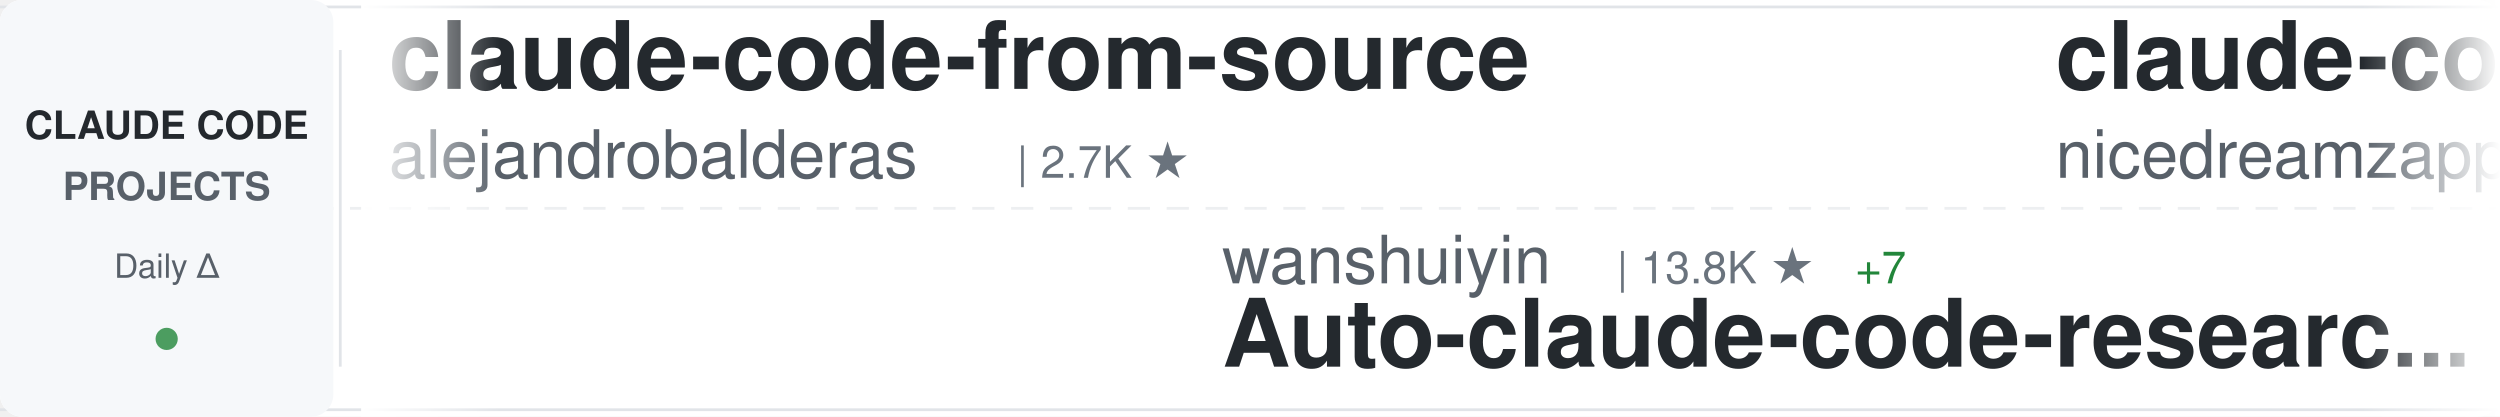
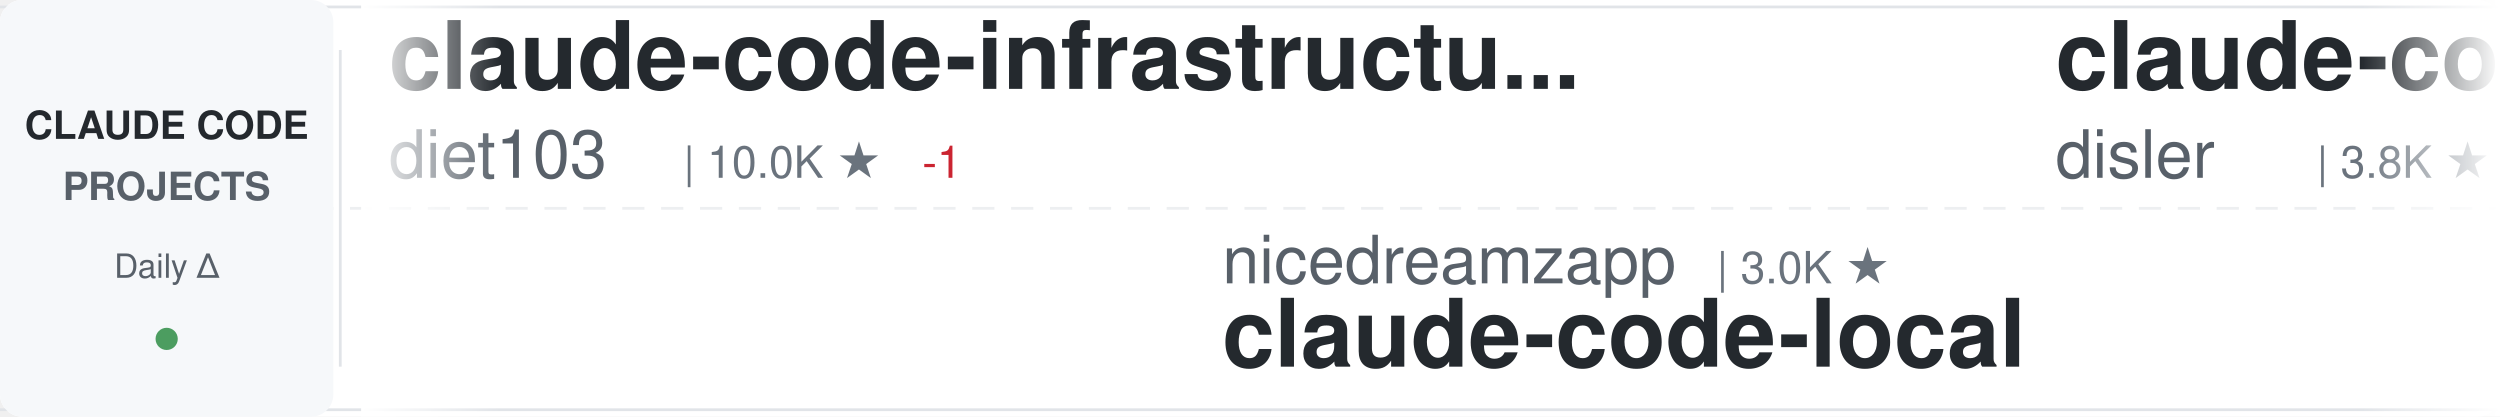
<svg xmlns="http://www.w3.org/2000/svg" width="900" height="150">
  <defs>
    <linearGradient id="awesomeLeftFade" x1="0%" y1="0%" x2="100%" y2="0%">
      <stop offset="0%" style="stop-color:#ffffff;stop-opacity:1" />
      <stop offset="100%" style="stop-color:#ffffff;stop-opacity:0" />
    </linearGradient>
    <linearGradient id="awesomeRightFade" x1="0%" y1="0%" x2="100%" y2="0%">
      <stop offset="0%" style="stop-color:#ffffff;stop-opacity:0" />
      <stop offset="100%" style="stop-color:#ffffff;stop-opacity:1" />
    </linearGradient>
  </defs>
  <rect width="900" height="150" fill="#ffffff" rx="8" />
  <rect x="0" y="2" width="900" height="1" fill="#e1e4e8" />
  <rect x="0" y="147" width="900" height="1" fill="#e1e4e8" />
  <line x1="0" y1="75" x2="900" y2="75" stroke="#e1e4e8" stroke-width="1" stroke-dasharray="8 6" opacity="0.6" />
  <rect x="0" y="0" width="120" height="150" fill="#f6f8fa" rx="8" />
  <text x="60" y="50" font-family="-apple-system, BlinkMacSystemFont, 'Segoe UI', Helvetica, Arial, sans-serif" font-size="14" font-weight="600" fill="#24292e" text-anchor="middle">CLAUDE CODE</text>
  <text x="60" y="72" font-family="-apple-system, BlinkMacSystemFont, 'Segoe UI', Helvetica, Arial, sans-serif" font-size="14" font-weight="600" fill="#586069" text-anchor="middle">PROJECTS</text>
  <text x="60" y="100" font-family="-apple-system, BlinkMacSystemFont, 'Segoe UI', Helvetica, Arial, sans-serif" font-size="12" font-weight="500" fill="#586069" text-anchor="middle">Daily Δ</text>
  <circle cx="60" cy="122" r="4" fill="#22863a" opacity="0.8" />
  <rect x="122" y="18" width="1" height="114" fill="#e1e4e8" />
  <clipPath id="awesomeTickerClip">
    <rect x="130" y="0" width="770" height="150" />
  </clipPath>
  <g clip-path="url(#awesomeTickerClip)">
    <g id="awesomeTickerItems">
      <animateTransform attributeName="transform" attributeType="XML" type="translate" from="0 0" to="-3000 0" dur="54s" repeatCount="indefinite" />
      <g transform="translate(0, 0)">
-         <text x="140" y="32" font-family="-apple-system, BlinkMacSystemFont, 'Segoe UI', Helvetica, Arial, sans-serif" font-size="34" font-weight="600" fill="#24292e">claude-code-from-source</text>
-         <text x="140" y="64" font-family="-apple-system, BlinkMacSystemFont, 'Segoe UI', Helvetica, Arial, sans-serif" font-size="24" font-weight="400" fill="#586069">alejandrobalderas</text>
-         <text x="366" y="64" font-family="-apple-system, BlinkMacSystemFont, 'Segoe UI', Helvetica, Arial, sans-serif" font-size="16" font-weight="500" fill="#6a737d">| 2.7K ★</text>
+         <text x="140" y="32" font-family="-apple-system, BlinkMacSystemFont, 'Segoe UI', Helvetica, Arial, sans-serif" font-size="34" font-weight="600" fill="#24292e">claude-code-infrastructu...</text>
+         <text x="140" y="64" font-family="-apple-system, BlinkMacSystemFont, 'Segoe UI', Helvetica, Arial, sans-serif" font-size="24" font-weight="400" fill="#586069">diet103</text>
+         <text x="246" y="64" font-family="-apple-system, BlinkMacSystemFont, 'Segoe UI', Helvetica, Arial, sans-serif" font-size="16" font-weight="500" fill="#6a737d">| 10.0K ★</text>
+         <text x="332" y="64" font-family="-apple-system, BlinkMacSystemFont, 'Segoe UI', Helvetica, Arial, sans-serif" font-size="16" font-weight="500" fill="#cb2431"> -1</text>
      </g>
      <g transform="translate(300, 0)">
-         <text x="140" y="102" font-family="-apple-system, BlinkMacSystemFont, 'Segoe UI', Helvetica, Arial, sans-serif" font-size="24" font-weight="400" fill="#586069">wanshuiyin</text>
-         <text x="282" y="102" font-family="-apple-system, BlinkMacSystemFont, 'Segoe UI', Helvetica, Arial, sans-serif" font-size="16" font-weight="500" fill="#6a737d">| 13.8K ★</text>
-         <text x="368" y="102" font-family="-apple-system, BlinkMacSystemFont, 'Segoe UI', Helvetica, Arial, sans-serif" font-size="16" font-weight="500" fill="#22863a"> +7</text>
-         <text x="140" y="132" font-family="-apple-system, BlinkMacSystemFont, 'Segoe UI', Helvetica, Arial, sans-serif" font-size="34" font-weight="600" fill="#24292e">Auto-claude-code-researc...</text>
+         <text x="140" y="102" font-family="-apple-system, BlinkMacSystemFont, 'Segoe UI', Helvetica, Arial, sans-serif" font-size="24" font-weight="400" fill="#586069">nicedreamzapp</text>
+         <text x="318" y="102" font-family="-apple-system, BlinkMacSystemFont, 'Segoe UI', Helvetica, Arial, sans-serif" font-size="16" font-weight="500" fill="#6a737d">| 3.0K ★</text>
+         <text x="140" y="132" font-family="-apple-system, BlinkMacSystemFont, 'Segoe UI', Helvetica, Arial, sans-serif" font-size="34" font-weight="600" fill="#24292e">claude-code-local</text>
      </g>
      <g transform="translate(600, 0)">
-         <text x="140" y="32" font-family="-apple-system, BlinkMacSystemFont, 'Segoe UI', Helvetica, Arial, sans-serif" font-size="34" font-weight="600" fill="#24292e">claude-code-local</text>
-         <text x="140" y="64" font-family="-apple-system, BlinkMacSystemFont, 'Segoe UI', Helvetica, Arial, sans-serif" font-size="24" font-weight="400" fill="#586069">nicedreamzapp</text>
-         <text x="318" y="64" font-family="-apple-system, BlinkMacSystemFont, 'Segoe UI', Helvetica, Arial, sans-serif" font-size="16" font-weight="500" fill="#6a737d">| 3.0K ★</text>
+         <text x="140" y="32" font-family="-apple-system, BlinkMacSystemFont, 'Segoe UI', Helvetica, Arial, sans-serif" font-size="34" font-weight="600" fill="#24292e">claude-code-hooks-master...</text>
+         <text x="140" y="64" font-family="-apple-system, BlinkMacSystemFont, 'Segoe UI', Helvetica, Arial, sans-serif" font-size="24" font-weight="400" fill="#586069">disler</text>
+         <text x="234" y="64" font-family="-apple-system, BlinkMacSystemFont, 'Segoe UI', Helvetica, Arial, sans-serif" font-size="16" font-weight="500" fill="#6a737d">| 3.8K ★</text>
      </g>
      <g transform="translate(900, 0)">
-         <text x="140" y="102" font-family="-apple-system, BlinkMacSystemFont, 'Segoe UI', Helvetica, Arial, sans-serif" font-size="24" font-weight="400" fill="#586069">huangjia2019</text>
-         <text x="306" y="102" font-family="-apple-system, BlinkMacSystemFont, 'Segoe UI', Helvetica, Arial, sans-serif" font-size="16" font-weight="500" fill="#6a737d">| 1.0K ★</text>
-         <text x="383" y="102" font-family="-apple-system, BlinkMacSystemFont, 'Segoe UI', Helvetica, Arial, sans-serif" font-size="16" font-weight="500" fill="#22863a"> +1</text>
-         <text x="140" y="132" font-family="-apple-system, BlinkMacSystemFont, 'Segoe UI', Helvetica, Arial, sans-serif" font-size="34" font-weight="600" fill="#24292e">claude-code-engineering</text>
+         <text x="140" y="102" font-family="-apple-system, BlinkMacSystemFont, 'Segoe UI', Helvetica, Arial, sans-serif" font-size="24" font-weight="400" fill="#586069">RichardAtCT</text>
+         <text x="294" y="102" font-family="-apple-system, BlinkMacSystemFont, 'Segoe UI', Helvetica, Arial, sans-serif" font-size="16" font-weight="500" fill="#6a737d">| 2.7K ★</text>
+         <text x="140" y="132" font-family="-apple-system, BlinkMacSystemFont, 'Segoe UI', Helvetica, Arial, sans-serif" font-size="34" font-weight="600" fill="#24292e">claude-code-telegram</text>
      </g>
      <g transform="translate(1200, 0)">
-         <text x="140" y="32" font-family="-apple-system, BlinkMacSystemFont, 'Segoe UI', Helvetica, Arial, sans-serif" font-size="34" font-weight="600" fill="#24292e">claude-code-source</text>
-         <text x="140" y="64" font-family="-apple-system, BlinkMacSystemFont, 'Segoe UI', Helvetica, Arial, sans-serif" font-size="24" font-weight="400" fill="#586069">JrCx7scC</text>
-         <text x="258" y="64" font-family="-apple-system, BlinkMacSystemFont, 'Segoe UI', Helvetica, Arial, sans-serif" font-size="16" font-weight="500" fill="#6a737d">| 371 ★</text>
+         <text x="140" y="32" font-family="-apple-system, BlinkMacSystemFont, 'Segoe UI', Helvetica, Arial, sans-serif" font-size="34" font-weight="600" fill="#24292e">Claude-code</text>
+         <text x="140" y="64" font-family="-apple-system, BlinkMacSystemFont, 'Segoe UI', Helvetica, Arial, sans-serif" font-size="24" font-weight="400" fill="#586069">zstmfhy</text>
+         <text x="246" y="64" font-family="-apple-system, BlinkMacSystemFont, 'Segoe UI', Helvetica, Arial, sans-serif" font-size="16" font-weight="500" fill="#6a737d">| 190 ★</text>
      </g>
      <g transform="translate(1500, 0)">
-         <text x="140" y="102" font-family="-apple-system, BlinkMacSystemFont, 'Segoe UI', Helvetica, Arial, sans-serif" font-size="24" font-weight="400" fill="#586069">liuup</text>
-         <text x="222" y="102" font-family="-apple-system, BlinkMacSystemFont, 'Segoe UI', Helvetica, Arial, sans-serif" font-size="16" font-weight="500" fill="#6a737d">| 3.6K ★</text>
-         <text x="299" y="102" font-family="-apple-system, BlinkMacSystemFont, 'Segoe UI', Helvetica, Arial, sans-serif" font-size="16" font-weight="500" fill="#22863a"> +1</text>
-         <text x="140" y="132" font-family="-apple-system, BlinkMacSystemFont, 'Segoe UI', Helvetica, Arial, sans-serif" font-size="34" font-weight="600" fill="#24292e">claude-code-analysis</text>
+         <text x="140" y="102" font-family="-apple-system, BlinkMacSystemFont, 'Segoe UI', Helvetica, Arial, sans-serif" font-size="24" font-weight="400" fill="#586069">guanshan</text>
+         <text x="258" y="102" font-family="-apple-system, BlinkMacSystemFont, 'Segoe UI', Helvetica, Arial, sans-serif" font-size="16" font-weight="500" fill="#6a737d">| 61 ★</text>
+         <text x="140" y="132" font-family="-apple-system, BlinkMacSystemFont, 'Segoe UI', Helvetica, Arial, sans-serif" font-size="34" font-weight="600" fill="#24292e">ClaudeCode</text>
      </g>
      <g transform="translate(1800, 0)">
-         <text x="140" y="32" font-family="-apple-system, BlinkMacSystemFont, 'Segoe UI', Helvetica, Arial, sans-serif" font-size="34" font-weight="600" fill="#24292e">claude-code-source</text>
-         <text x="140" y="64" font-family="-apple-system, BlinkMacSystemFont, 'Segoe UI', Helvetica, Arial, sans-serif" font-size="24" font-weight="400" fill="#586069">hangsman</text>
-         <text x="258" y="64" font-family="-apple-system, BlinkMacSystemFont, 'Segoe UI', Helvetica, Arial, sans-serif" font-size="16" font-weight="500" fill="#6a737d">| 787 ★</text>
+         <text x="140" y="32" font-family="-apple-system, BlinkMacSystemFont, 'Segoe UI', Helvetica, Arial, sans-serif" font-size="34" font-weight="600" fill="#24292e">my-claude-code-setup</text>
+         <text x="140" y="64" font-family="-apple-system, BlinkMacSystemFont, 'Segoe UI', Helvetica, Arial, sans-serif" font-size="24" font-weight="400" fill="#586069">centminmod</text>
+         <text x="282" y="64" font-family="-apple-system, BlinkMacSystemFont, 'Segoe UI', Helvetica, Arial, sans-serif" font-size="16" font-weight="500" fill="#6a737d">| 2.5K ★</text>
      </g>
      <g transform="translate(2100, 0)">
-         <text x="140" y="102" font-family="-apple-system, BlinkMacSystemFont, 'Segoe UI', Helvetica, Arial, sans-serif" font-size="24" font-weight="400" fill="#586069">affaan-m</text>
-         <text x="258" y="102" font-family="-apple-system, BlinkMacSystemFont, 'Segoe UI', Helvetica, Arial, sans-serif" font-size="16" font-weight="500" fill="#6a737d">| 232.6K ★</text>
-         <text x="353" y="102" font-family="-apple-system, BlinkMacSystemFont, 'Segoe UI', Helvetica, Arial, sans-serif" font-size="16" font-weight="500" fill="#22863a"> +39</text>
-         <text x="140" y="132" font-family="-apple-system, BlinkMacSystemFont, 'Segoe UI', Helvetica, Arial, sans-serif" font-size="34" font-weight="600" fill="#24292e">ECC</text>
+         <text x="140" y="102" font-family="-apple-system, BlinkMacSystemFont, 'Segoe UI', Helvetica, Arial, sans-serif" font-size="24" font-weight="400" fill="#586069">Windy3f3f3f3f</text>
+         <text x="318" y="102" font-family="-apple-system, BlinkMacSystemFont, 'Segoe UI', Helvetica, Arial, sans-serif" font-size="16" font-weight="500" fill="#6a737d">| 3.3K ★</text>
+         <text x="395" y="102" font-family="-apple-system, BlinkMacSystemFont, 'Segoe UI', Helvetica, Arial, sans-serif" font-size="16" font-weight="500" fill="#22863a"> +4</text>
+         <text x="140" y="132" font-family="-apple-system, BlinkMacSystemFont, 'Segoe UI', Helvetica, Arial, sans-serif" font-size="34" font-weight="600" fill="#24292e">how-claude-code-works</text>
      </g>
      <g transform="translate(2400, 0)">
-         <text x="140" y="32" font-family="-apple-system, BlinkMacSystemFont, 'Segoe UI', Helvetica, Arial, sans-serif" font-size="34" font-weight="600" fill="#24292e">claude-code-guide</text>
-         <text x="140" y="64" font-family="-apple-system, BlinkMacSystemFont, 'Segoe UI', Helvetica, Arial, sans-serif" font-size="24" font-weight="400" fill="#586069">Cranot</text>
-         <text x="234" y="64" font-family="-apple-system, BlinkMacSystemFont, 'Segoe UI', Helvetica, Arial, sans-serif" font-size="16" font-weight="500" fill="#6a737d">| 2.8K ★</text>
+         <text x="140" y="32" font-family="-apple-system, BlinkMacSystemFont, 'Segoe UI', Helvetica, Arial, sans-serif" font-size="34" font-weight="600" fill="#24292e">oh-my-claudecode</text>
+         <text x="140" y="64" font-family="-apple-system, BlinkMacSystemFont, 'Segoe UI', Helvetica, Arial, sans-serif" font-size="24" font-weight="400" fill="#586069">Yeachan-Heo</text>
+         <text x="294" y="64" font-family="-apple-system, BlinkMacSystemFont, 'Segoe UI', Helvetica, Arial, sans-serif" font-size="16" font-weight="500" fill="#6a737d">| 38.0K ★</text>
+         <text x="380" y="64" font-family="-apple-system, BlinkMacSystemFont, 'Segoe UI', Helvetica, Arial, sans-serif" font-size="16" font-weight="500" fill="#22863a"> +7</text>
      </g>
      <g transform="translate(2700, 0)">
-         <text x="140" y="102" font-family="-apple-system, BlinkMacSystemFont, 'Segoe UI', Helvetica, Arial, sans-serif" font-size="24" font-weight="400" fill="#586069">pedrohcgs</text>
-         <text x="270" y="102" font-family="-apple-system, BlinkMacSystemFont, 'Segoe UI', Helvetica, Arial, sans-serif" font-size="16" font-weight="500" fill="#6a737d">| 1.4K ★</text>
-         <text x="140" y="132" font-family="-apple-system, BlinkMacSystemFont, 'Segoe UI', Helvetica, Arial, sans-serif" font-size="34" font-weight="600" fill="#24292e">claude-code-my-workflow</text>
+         <text x="140" y="102" font-family="-apple-system, BlinkMacSystemFont, 'Segoe UI', Helvetica, Arial, sans-serif" font-size="24" font-weight="400" fill="#586069">Pimzino</text>
+         <text x="246" y="102" font-family="-apple-system, BlinkMacSystemFont, 'Segoe UI', Helvetica, Arial, sans-serif" font-size="16" font-weight="500" fill="#6a737d">| 3.8K ★</text>
+         <text x="140" y="132" font-family="-apple-system, BlinkMacSystemFont, 'Segoe UI', Helvetica, Arial, sans-serif" font-size="34" font-weight="600" fill="#24292e">claude-code-spec-workflo...</text>
      </g>
      <g transform="translate(3000, 0)">
-         <text x="140" y="32" font-family="-apple-system, BlinkMacSystemFont, 'Segoe UI', Helvetica, Arial, sans-serif" font-size="34" font-weight="600" fill="#24292e">claude-code-from-source</text>
-         <text x="140" y="64" font-family="-apple-system, BlinkMacSystemFont, 'Segoe UI', Helvetica, Arial, sans-serif" font-size="24" font-weight="400" fill="#586069">alejandrobalderas</text>
-         <text x="366" y="64" font-family="-apple-system, BlinkMacSystemFont, 'Segoe UI', Helvetica, Arial, sans-serif" font-size="16" font-weight="500" fill="#6a737d">| 2.7K ★</text>
+         <text x="140" y="32" font-family="-apple-system, BlinkMacSystemFont, 'Segoe UI', Helvetica, Arial, sans-serif" font-size="34" font-weight="600" fill="#24292e">claude-code-infrastructu...</text>
+         <text x="140" y="64" font-family="-apple-system, BlinkMacSystemFont, 'Segoe UI', Helvetica, Arial, sans-serif" font-size="24" font-weight="400" fill="#586069">diet103</text>
+         <text x="246" y="64" font-family="-apple-system, BlinkMacSystemFont, 'Segoe UI', Helvetica, Arial, sans-serif" font-size="16" font-weight="500" fill="#6a737d">| 10.0K ★</text>
+         <text x="332" y="64" font-family="-apple-system, BlinkMacSystemFont, 'Segoe UI', Helvetica, Arial, sans-serif" font-size="16" font-weight="500" fill="#cb2431"> -1</text>
      </g>
      <g transform="translate(3300, 0)">
-         <text x="140" y="102" font-family="-apple-system, BlinkMacSystemFont, 'Segoe UI', Helvetica, Arial, sans-serif" font-size="24" font-weight="400" fill="#586069">wanshuiyin</text>
-         <text x="282" y="102" font-family="-apple-system, BlinkMacSystemFont, 'Segoe UI', Helvetica, Arial, sans-serif" font-size="16" font-weight="500" fill="#6a737d">| 13.8K ★</text>
-         <text x="368" y="102" font-family="-apple-system, BlinkMacSystemFont, 'Segoe UI', Helvetica, Arial, sans-serif" font-size="16" font-weight="500" fill="#22863a"> +7</text>
-         <text x="140" y="132" font-family="-apple-system, BlinkMacSystemFont, 'Segoe UI', Helvetica, Arial, sans-serif" font-size="34" font-weight="600" fill="#24292e">Auto-claude-code-researc...</text>
+         <text x="140" y="102" font-family="-apple-system, BlinkMacSystemFont, 'Segoe UI', Helvetica, Arial, sans-serif" font-size="24" font-weight="400" fill="#586069">nicedreamzapp</text>
+         <text x="318" y="102" font-family="-apple-system, BlinkMacSystemFont, 'Segoe UI', Helvetica, Arial, sans-serif" font-size="16" font-weight="500" fill="#6a737d">| 3.0K ★</text>
+         <text x="140" y="132" font-family="-apple-system, BlinkMacSystemFont, 'Segoe UI', Helvetica, Arial, sans-serif" font-size="34" font-weight="600" fill="#24292e">claude-code-local</text>
      </g>
      <g transform="translate(3600, 0)">
-         <text x="140" y="32" font-family="-apple-system, BlinkMacSystemFont, 'Segoe UI', Helvetica, Arial, sans-serif" font-size="34" font-weight="600" fill="#24292e">claude-code-local</text>
-         <text x="140" y="64" font-family="-apple-system, BlinkMacSystemFont, 'Segoe UI', Helvetica, Arial, sans-serif" font-size="24" font-weight="400" fill="#586069">nicedreamzapp</text>
-         <text x="318" y="64" font-family="-apple-system, BlinkMacSystemFont, 'Segoe UI', Helvetica, Arial, sans-serif" font-size="16" font-weight="500" fill="#6a737d">| 3.0K ★</text>
+         <text x="140" y="32" font-family="-apple-system, BlinkMacSystemFont, 'Segoe UI', Helvetica, Arial, sans-serif" font-size="34" font-weight="600" fill="#24292e">claude-code-hooks-master...</text>
+         <text x="140" y="64" font-family="-apple-system, BlinkMacSystemFont, 'Segoe UI', Helvetica, Arial, sans-serif" font-size="24" font-weight="400" fill="#586069">disler</text>
+         <text x="234" y="64" font-family="-apple-system, BlinkMacSystemFont, 'Segoe UI', Helvetica, Arial, sans-serif" font-size="16" font-weight="500" fill="#6a737d">| 3.8K ★</text>
      </g>
      <g transform="translate(3900, 0)">
-         <text x="140" y="102" font-family="-apple-system, BlinkMacSystemFont, 'Segoe UI', Helvetica, Arial, sans-serif" font-size="24" font-weight="400" fill="#586069">huangjia2019</text>
-         <text x="306" y="102" font-family="-apple-system, BlinkMacSystemFont, 'Segoe UI', Helvetica, Arial, sans-serif" font-size="16" font-weight="500" fill="#6a737d">| 1.0K ★</text>
-         <text x="383" y="102" font-family="-apple-system, BlinkMacSystemFont, 'Segoe UI', Helvetica, Arial, sans-serif" font-size="16" font-weight="500" fill="#22863a"> +1</text>
-         <text x="140" y="132" font-family="-apple-system, BlinkMacSystemFont, 'Segoe UI', Helvetica, Arial, sans-serif" font-size="34" font-weight="600" fill="#24292e">claude-code-engineering</text>
+         <text x="140" y="102" font-family="-apple-system, BlinkMacSystemFont, 'Segoe UI', Helvetica, Arial, sans-serif" font-size="24" font-weight="400" fill="#586069">RichardAtCT</text>
+         <text x="294" y="102" font-family="-apple-system, BlinkMacSystemFont, 'Segoe UI', Helvetica, Arial, sans-serif" font-size="16" font-weight="500" fill="#6a737d">| 2.7K ★</text>
+         <text x="140" y="132" font-family="-apple-system, BlinkMacSystemFont, 'Segoe UI', Helvetica, Arial, sans-serif" font-size="34" font-weight="600" fill="#24292e">claude-code-telegram</text>
      </g>
    </g>
  </g>
  <rect x="130" y="0" width="50" height="150" fill="url(#awesomeLeftFade)" />
  <rect x="850" y="0" width="50" height="150" fill="url(#awesomeRightFade)" />
</svg>
